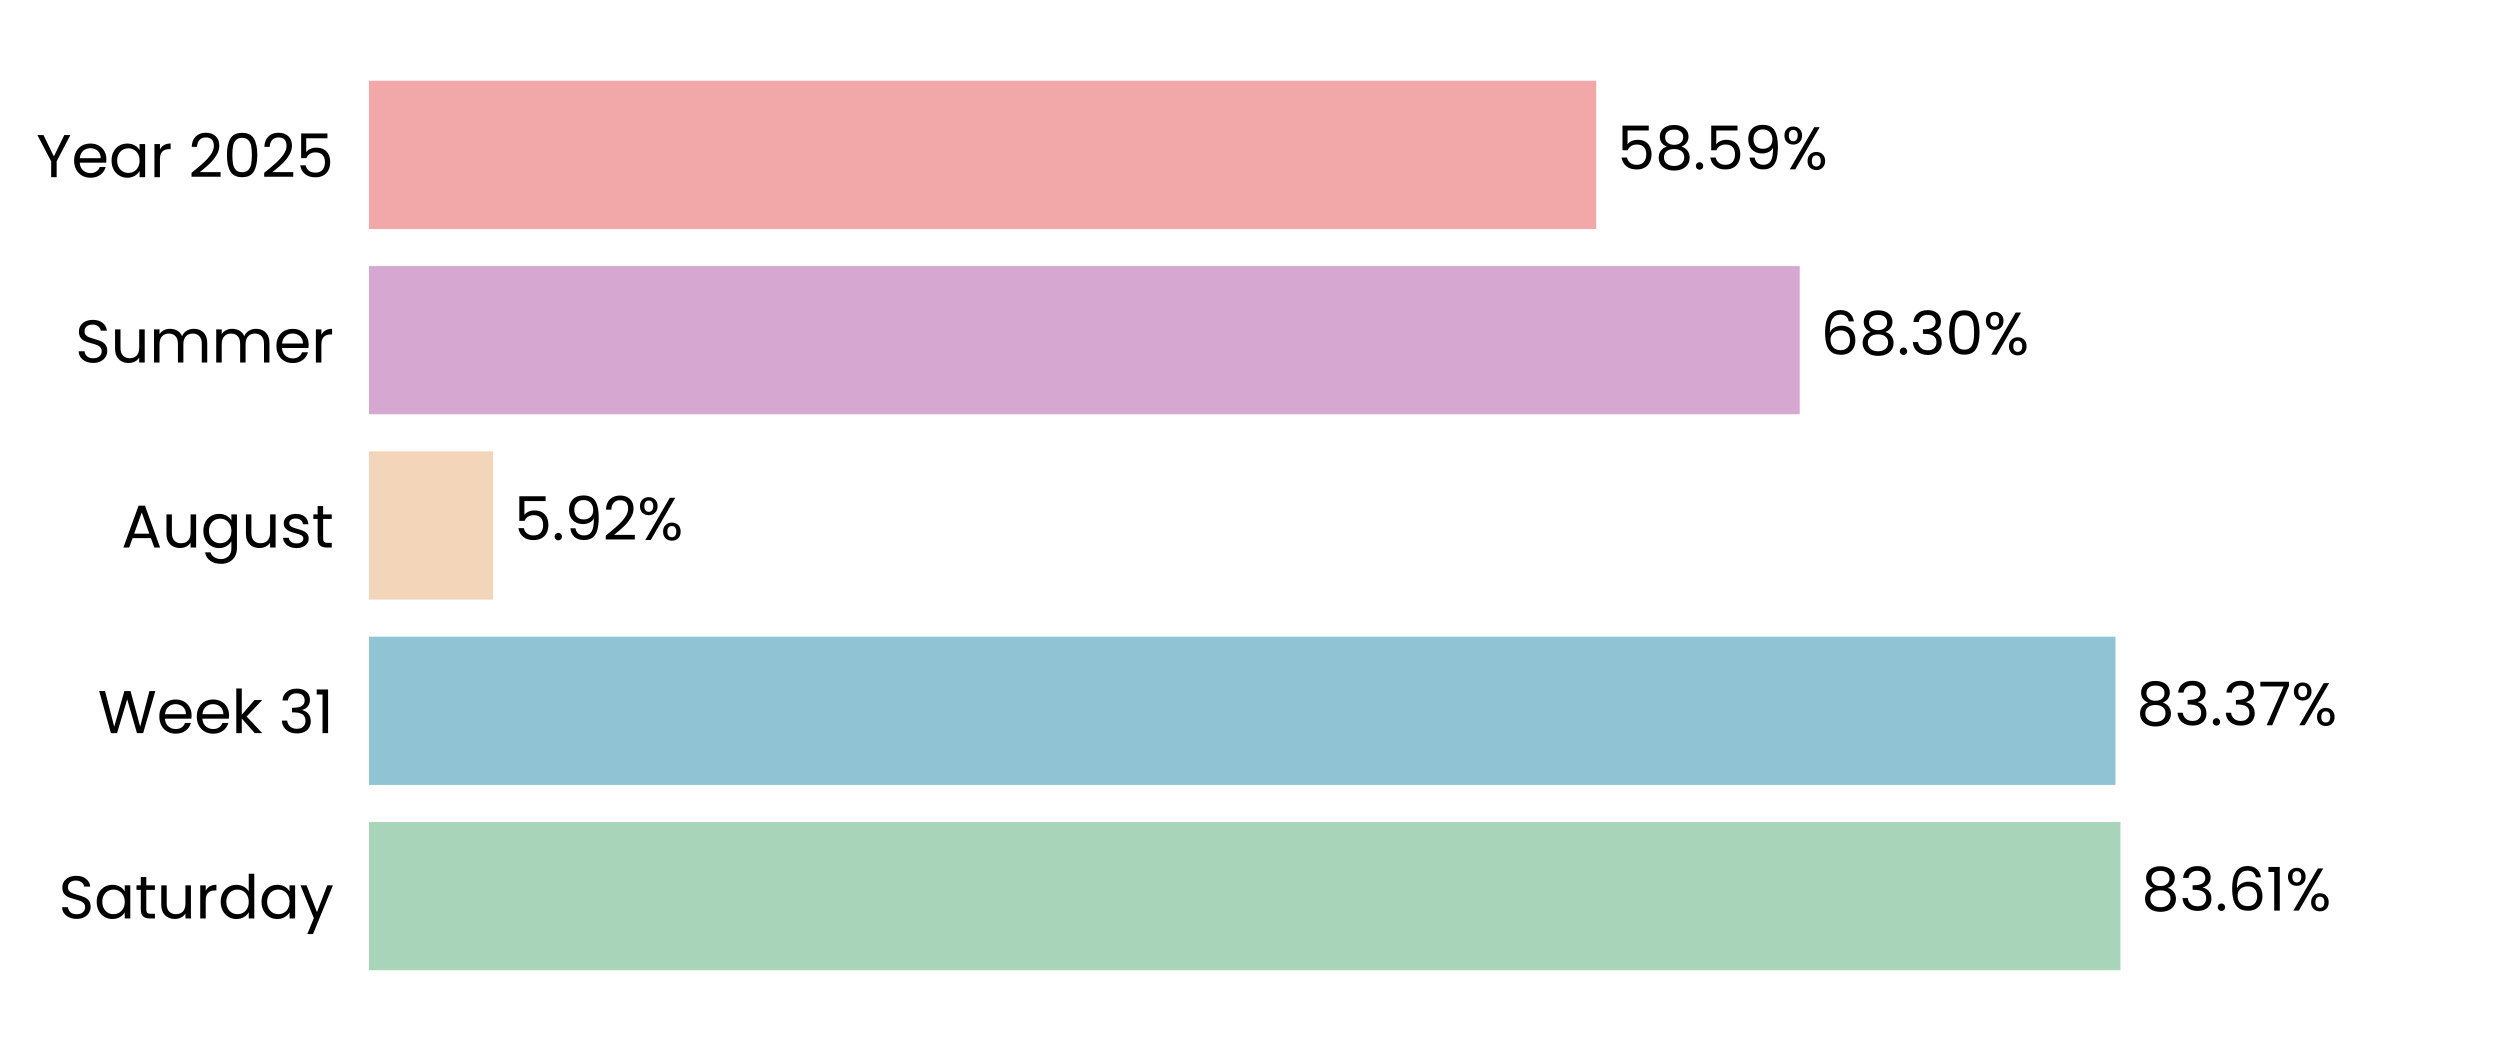
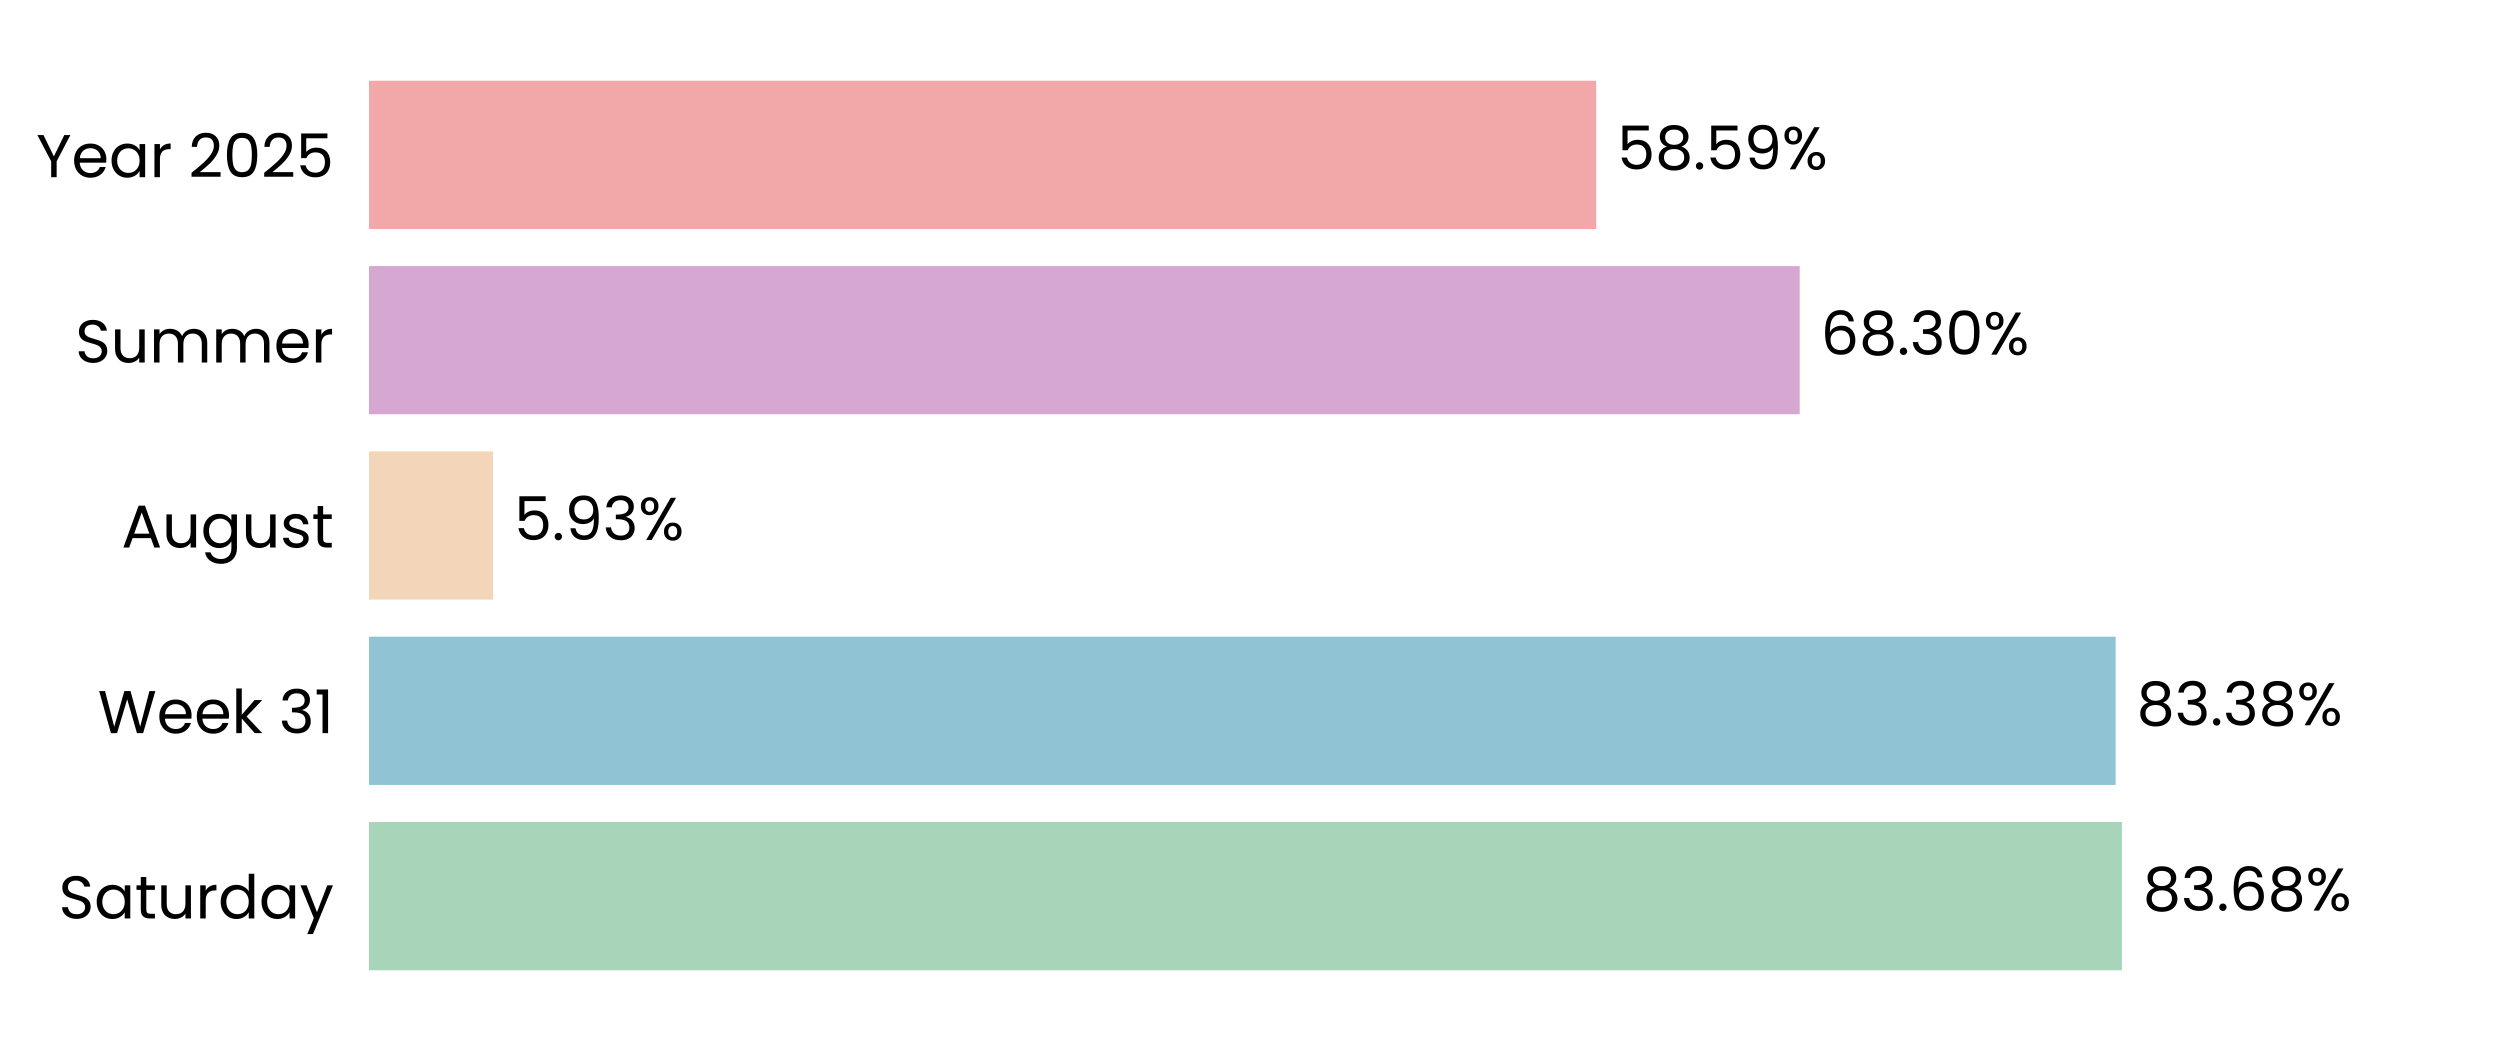
<svg xmlns="http://www.w3.org/2000/svg" xmlns:xlink="http://www.w3.org/1999/xlink" width="496.691pt" height="208.8pt" viewBox="0 0 496.691 208.8" version="1.1">
  <defs>
    <style type="text/css">*{stroke-linejoin: round; stroke-linecap: butt}</style>
  </defs>
  <g id="figure_1">
    <g id="patch_1">
      <path d="M 0 208.8  L 496.691 208.8  L 496.691 0  L 0 0  L 0 208.8  z " style="fill: none" />
    </g>
    <g id="axes_1">
      <g id="patch_2">
        <path d="M 73.311 201.6  L 489.491 201.6  L 489.491 7.2  L 73.311 7.2  L 73.311 201.6  z " style="fill: none" />
      </g>
      <g id="patch_3">
-         <path d="M 73.311 192.764  L 421.284 192.764  L 421.284 163.309  L 73.311 163.309  z " clip-path="url(#pd608078987)" style="fill: #a8d5ba" />
+         <path d="M 73.311 192.764  L 421.573 192.764  L 421.573 163.309  L 73.311 163.309  z " clip-path="url(#pf603f44f89)" style="fill: #a8d5ba" />
      </g>
      <g id="patch_4">
-         <path d="M 73.311 155.945  L 420.293 155.945  L 420.293 126.491  L 73.311 126.491  z " clip-path="url(#pd608078987)" style="fill: #90c3d4" />
+         <path d="M 73.311 155.945  L 420.334 155.945  L 420.334 126.491  L 73.311 126.491  z " clip-path="url(#pf603f44f89)" style="fill: #90c3d4" />
      </g>
      <g id="patch_5">
-         <path d="M 73.311 119.127  L 97.961 119.127  L 97.961 89.673  L 73.311 89.673  z " clip-path="url(#pd608078987)" style="fill: #f3d6ba" />
+         <path d="M 73.311 119.127  L 97.971 119.127  L 97.971 89.673  L 73.311 89.673  z " clip-path="url(#pf603f44f89)" style="fill: #f3d6ba" />
      </g>
      <g id="patch_6">
-         <path d="M 73.311 82.309  L 357.563 82.309  L 357.563 52.855  L 73.311 52.855  z " clip-path="url(#pd608078987)" style="fill: #d6a8d1" />
+         <path d="M 73.311 82.309  L 357.566 82.309  L 357.566 52.855  L 73.311 52.855  z " clip-path="url(#pf603f44f89)" style="fill: #d6a8d1" />
      </g>
      <g id="patch_7">
-         <path d="M 73.311 45.491  L 317.131 45.491  L 317.131 16.036  L 73.311 16.036  z " clip-path="url(#pd608078987)" style="fill: #f2a8a8" />
+         <path d="M 73.311 45.491  L 317.132 45.491  L 317.132 16.036  L 73.311 16.036  z " clip-path="url(#pf603f44f89)" style="fill: #f2a8a8" />
      </g>
      <g id="matplotlib.axis_1">
        <g id="ytick_1">
          <g id="text_1">
            <g transform="translate(11.65312 182.4764) scale(0.12 -0.12)">
              <defs>
                <path id="Poppins-Regular-53" d="M 1907 -45  Q 1466 -45 1117 112  Q 768 269 569 547  Q 371 826 365 1190  L 986 1190  Q 1018 877 1245 662  Q 1472 448 1907 448  Q 2323 448 2563 656  Q 2803 864 2803 1190  Q 2803 1446 2662 1606  Q 2522 1766 2310 1849  Q 2099 1933 1741 2029  Q 1299 2144 1033 2259  Q 768 2374 579 2620  Q 390 2867 390 3283  Q 390 3648 576 3929  Q 762 4211 1098 4364  Q 1434 4518 1869 4518  Q 2496 4518 2896 4204  Q 3296 3891 3347 3373  L 2707 3373  Q 2675 3629 2438 3824  Q 2202 4019 1811 4019  Q 1446 4019 1216 3830  Q 986 3642 986 3302  Q 986 3059 1123 2905  Q 1261 2752 1462 2672  Q 1664 2592 2029 2490  Q 2470 2368 2739 2249  Q 3008 2131 3200 1884  Q 3392 1638 3392 1216  Q 3392 890 3219 602  Q 3046 314 2707 134  Q 2368 -45 1907 -45  z " transform="scale(0.015625)" />
                <path id="Poppins-Regular-61" d="M 275 1766  Q 275 2304 492 2710  Q 710 3117 1091 3341  Q 1472 3565 1939 3565  Q 2400 3565 2739 3366  Q 3078 3168 3245 2867  L 3245 3507  L 3834 3507  L 3834 0  L 3245 0  L 3245 653  Q 3072 346 2729 144  Q 2387 -58 1933 -58  Q 1466 -58 1088 172  Q 710 403 492 819  Q 275 1235 275 1766  z M 3245 1760  Q 3245 2157 3085 2451  Q 2925 2746 2653 2902  Q 2381 3059 2054 3059  Q 1728 3059 1459 2905  Q 1190 2752 1030 2457  Q 870 2163 870 1766  Q 870 1363 1030 1065  Q 1190 768 1459 611  Q 1728 454 2054 454  Q 2381 454 2653 611  Q 2925 768 3085 1065  Q 3245 1363 3245 1760  z " transform="scale(0.015625)" />
                <path id="Poppins-Regular-74" d="M 1203 3027  L 1203 960  Q 1203 704 1312 598  Q 1421 493 1690 493  L 2118 493  L 2118 0  L 1594 0  Q 1107 0 864 224  Q 621 448 621 960  L 621 3027  L 166 3027  L 166 3507  L 621 3507  L 621 4390  L 1203 4390  L 1203 3507  L 2118 3507  L 2118 3027  L 1203 3027  z " transform="scale(0.015625)" />
                <path id="Poppins-Regular-75" d="M 3603 3507  L 3603 0  L 3021 0  L 3021 518  Q 2854 250 2556 99  Q 2259 -51 1901 -51  Q 1491 -51 1164 118  Q 838 288 649 627  Q 461 966 461 1453  L 461 3507  L 1037 3507  L 1037 1530  Q 1037 1011 1299 732  Q 1562 454 2016 454  Q 2483 454 2752 742  Q 3021 1030 3021 1581  L 3021 3507  L 3603 3507  z " transform="scale(0.015625)" />
                <path id="Poppins-Regular-72" d="M 1075 2938  Q 1229 3238 1513 3404  Q 1798 3571 2208 3571  L 2208 2970  L 2054 2970  Q 1075 2970 1075 1907  L 1075 0  L 493 0  L 493 3507  L 1075 3507  L 1075 2938  z " transform="scale(0.015625)" />
                <path id="Poppins-Regular-64" d="M 275 1766  Q 275 2304 492 2710  Q 710 3117 1091 3341  Q 1472 3565 1946 3565  Q 2355 3565 2707 3376  Q 3059 3187 3245 2880  L 3245 4736  L 3834 4736  L 3834 0  L 3245 0  L 3245 659  Q 3072 346 2733 144  Q 2394 -58 1939 -58  Q 1472 -58 1091 172  Q 710 403 492 819  Q 275 1235 275 1766  z M 3245 1760  Q 3245 2157 3085 2451  Q 2925 2746 2653 2902  Q 2381 3059 2054 3059  Q 1728 3059 1459 2905  Q 1190 2752 1030 2457  Q 870 2163 870 1766  Q 870 1363 1030 1065  Q 1190 768 1459 611  Q 1728 454 2054 454  Q 2381 454 2653 611  Q 2925 768 3085 1065  Q 3245 1363 3245 1760  z " transform="scale(0.015625)" />
                <path id="Poppins-Regular-79" d="M 3514 3507  L 1402 -1651  L 800 -1651  L 1491 38  L 77 3507  L 723 3507  L 1824 666  L 2912 3507  L 3514 3507  z " transform="scale(0.015625)" />
              </defs>
              <use xlink:href="#Poppins-Regular-53" />
              <use xlink:href="#Poppins-Regular-61" transform="translate(58.7 0)" />
              <use xlink:href="#Poppins-Regular-74" transform="translate(126.3 0)" />
              <use xlink:href="#Poppins-Regular-75" transform="translate(162.7 0)" />
              <use xlink:href="#Poppins-Regular-72" transform="translate(226.7 0)" />
              <use xlink:href="#Poppins-Regular-64" transform="translate(264 0)" />
              <use xlink:href="#Poppins-Regular-61" transform="translate(331.5999 0)" />
              <use xlink:href="#Poppins-Regular-79" transform="translate(399.1999 0)" />
            </g>
          </g>
        </g>
        <g id="ytick_2">
          <g id="text_2">
            <g transform="translate(19.42687 145.6582) scale(0.12 -0.12)">
              <defs>
                <path id="Poppins-Regular-57" d="M 6099 4461  L 4806 0  L 4154 0  L 3117 3590  L 2042 0  L 1395 -6  L 147 4461  L 768 4461  L 1741 678  L 2816 4461  L 3469 4461  L 4493 691  L 5472 4461  L 6099 4461  z " transform="scale(0.015625)" />
                <path id="Poppins-Regular-65" d="M 3693 1888  Q 3693 1722 3674 1536  L 870 1536  Q 902 1018 1225 726  Q 1549 435 2010 435  Q 2387 435 2640 611  Q 2893 787 2995 1082  L 3622 1082  Q 3482 576 3059 259  Q 2637 -58 2010 -58  Q 1510 -58 1116 166  Q 723 390 499 803  Q 275 1216 275 1760  Q 275 2304 492 2713  Q 710 3123 1104 3344  Q 1498 3565 2010 3565  Q 2509 3565 2893 3347  Q 3277 3130 3485 2749  Q 3693 2368 3693 1888  z M 3091 2010  Q 3091 2342 2944 2582  Q 2797 2822 2544 2947  Q 2291 3072 1984 3072  Q 1542 3072 1232 2790  Q 922 2509 877 2010  L 3091 2010  z " transform="scale(0.015625)" />
                <path id="Poppins-Regular-6b" d="M 2451 0  L 1075 1549  L 1075 0  L 493 0  L 493 4736  L 1075 4736  L 1075 1952  L 2426 3507  L 3238 3507  L 1587 1760  L 3245 0  L 2451 0  z " transform="scale(0.015625)" />
                <path id="Poppins-Regular-20" transform="scale(0.015625)" />
                <path id="Poppins-Regular-33" d="M 384 3462  Q 429 4051 838 4384  Q 1248 4717 1901 4717  Q 2336 4717 2653 4560  Q 2970 4403 3133 4134  Q 3296 3866 3296 3526  Q 3296 3130 3069 2842  Q 2842 2554 2477 2470  L 2477 2438  Q 2893 2336 3136 2035  Q 3379 1734 3379 1248  Q 3379 883 3212 592  Q 3046 301 2713 134  Q 2381 -32 1914 -32  Q 1235 -32 800 323  Q 365 678 314 1331  L 877 1331  Q 922 947 1190 704  Q 1459 461 1907 461  Q 2355 461 2588 694  Q 2822 928 2822 1299  Q 2822 1779 2502 1990  Q 2182 2202 1536 2202  L 1389 2202  L 1389 2688  L 1542 2688  Q 2131 2694 2432 2883  Q 2733 3072 2733 3469  Q 2733 3808 2512 4013  Q 2291 4218 1882 4218  Q 1485 4218 1241 4013  Q 998 3808 954 3462  L 384 3462  z " transform="scale(0.015625)" />
                <path id="Poppins-Regular-31" d="M 243 4096  L 243 4627  L 1446 4627  L 1446 0  L 858 0  L 858 4096  L 243 4096  z " transform="scale(0.015625)" />
              </defs>
              <use xlink:href="#Poppins-Regular-57" />
              <use xlink:href="#Poppins-Regular-65" transform="translate(97.59999 0)" />
              <use xlink:href="#Poppins-Regular-65" transform="translate(159.6 0)" />
              <use xlink:href="#Poppins-Regular-6b" transform="translate(221.6 0)" />
              <use xlink:href="#Poppins-Regular-20" transform="translate(273.0999 0)" />
              <use xlink:href="#Poppins-Regular-33" transform="translate(299.7999 0)" />
              <use xlink:href="#Poppins-Regular-31" transform="translate(358.6999 0)" />
            </g>
          </g>
        </g>
        <g id="ytick_3">
          <g id="text_3">
            <g transform="translate(24.11812 108.78) scale(0.12 -0.12)">
              <defs>
                <path id="Poppins-Regular-41" d="M 3130 992  L 1184 992  L 826 0  L 211 0  L 1824 4435  L 2496 4435  L 4102 0  L 3488 0  L 3130 992  z M 2963 1466  L 2157 3718  L 1350 1466  L 2963 1466  z " transform="scale(0.015625)" />
                <path id="Poppins-Regular-67" d="M 1939 3565  Q 2394 3565 2736 3366  Q 3078 3168 3245 2867  L 3245 3507  L 3834 3507  L 3834 -77  Q 3834 -557 3629 -931  Q 3424 -1306 3043 -1517  Q 2662 -1728 2157 -1728  Q 1466 -1728 1005 -1401  Q 544 -1075 461 -512  L 1037 -512  Q 1133 -832 1433 -1027  Q 1734 -1222 2157 -1222  Q 2637 -1222 2941 -921  Q 3245 -621 3245 -77  L 3245 659  Q 3072 352 2733 147  Q 2394 -58 1939 -58  Q 1472 -58 1091 172  Q 710 403 492 819  Q 275 1235 275 1766  Q 275 2304 492 2710  Q 710 3117 1091 3341  Q 1472 3565 1939 3565  z M 3245 1760  Q 3245 2157 3085 2451  Q 2925 2746 2653 2902  Q 2381 3059 2054 3059  Q 1728 3059 1459 2905  Q 1190 2752 1030 2457  Q 870 2163 870 1766  Q 870 1363 1030 1065  Q 1190 768 1459 611  Q 1728 454 2054 454  Q 2381 454 2653 611  Q 2925 768 3085 1065  Q 3245 1363 3245 1760  z " transform="scale(0.015625)" />
                <path id="Poppins-Regular-73" d="M 1734 -58  Q 1331 -58 1011 80  Q 691 218 505 464  Q 320 710 301 1030  L 902 1030  Q 928 768 1149 601  Q 1370 435 1728 435  Q 2061 435 2253 582  Q 2445 730 2445 954  Q 2445 1184 2240 1296  Q 2035 1408 1606 1517  Q 1216 1619 969 1724  Q 723 1830 547 2038  Q 371 2246 371 2586  Q 371 2854 531 3078  Q 691 3302 985 3433  Q 1280 3565 1658 3565  Q 2240 3565 2598 3270  Q 2957 2976 2982 2464  L 2400 2464  Q 2381 2739 2179 2905  Q 1978 3072 1638 3072  Q 1325 3072 1139 2937  Q 954 2803 954 2586  Q 954 2413 1066 2301  Q 1178 2189 1347 2121  Q 1517 2054 1818 1971  Q 2195 1869 2432 1769  Q 2669 1670 2838 1472  Q 3008 1274 3014 954  Q 3014 666 2854 435  Q 2694 205 2403 73  Q 2112 -58 1734 -58  z " transform="scale(0.015625)" />
              </defs>
              <use xlink:href="#Poppins-Regular-41" />
              <use xlink:href="#Poppins-Regular-75" transform="translate(67.39999 0)" />
              <use xlink:href="#Poppins-Regular-67" transform="translate(131.4 0)" />
              <use xlink:href="#Poppins-Regular-75" transform="translate(199 0)" />
              <use xlink:href="#Poppins-Regular-73" transform="translate(263 0)" />
              <use xlink:href="#Poppins-Regular-74" transform="translate(315.2 0)" />
            </g>
          </g>
        </g>
        <g id="ytick_4">
          <g id="text_4">
            <g transform="translate(14.95125 72.02182) scale(0.12 -0.12)">
              <defs>
                <path id="Poppins-Regular-6d" d="M 4710 3571  Q 5120 3571 5440 3401  Q 5760 3232 5945 2893  Q 6131 2554 6131 2067  L 6131 0  L 5555 0  L 5555 1984  Q 5555 2509 5296 2787  Q 5037 3066 4595 3066  Q 4141 3066 3872 2774  Q 3603 2483 3603 1933  L 3603 0  L 3027 0  L 3027 1984  Q 3027 2509 2768 2787  Q 2509 3066 2067 3066  Q 1613 3066 1344 2774  Q 1075 2483 1075 1933  L 1075 0  L 493 0  L 493 3507  L 1075 3507  L 1075 3002  Q 1248 3277 1539 3424  Q 1830 3571 2182 3571  Q 2624 3571 2963 3372  Q 3302 3174 3469 2790  Q 3616 3162 3955 3366  Q 4294 3571 4710 3571  z " transform="scale(0.015625)" />
              </defs>
              <use xlink:href="#Poppins-Regular-53" />
              <use xlink:href="#Poppins-Regular-75" transform="translate(58.7 0)" />
              <use xlink:href="#Poppins-Regular-6d" transform="translate(122.7 0)" />
              <use xlink:href="#Poppins-Regular-6d" transform="translate(225.7 0)" />
              <use xlink:href="#Poppins-Regular-65" transform="translate(328.7 0)" />
              <use xlink:href="#Poppins-Regular-72" transform="translate(390.6999 0)" />
            </g>
          </g>
        </g>
        <g id="ytick_5">
          <g id="text_5">
            <g transform="translate(7.2 35.20364) scale(0.12 -0.12)">
              <defs>
                <path id="Poppins-Regular-59" d="M 3616 4461  L 2163 1683  L 2163 0  L 1581 0  L 1581 1683  L 122 4461  L 768 4461  L 1869 2202  L 2970 4461  L 3616 4461  z " transform="scale(0.015625)" />
                <path id="Poppins-Regular-32" d="M 326 467  Q 1139 1120 1600 1539  Q 2061 1958 2377 2416  Q 2694 2874 2694 3315  Q 2694 3731 2492 3971  Q 2291 4211 1843 4211  Q 1408 4211 1168 3939  Q 928 3667 909 3213  L 346 3213  Q 371 3930 780 4320  Q 1190 4710 1837 4710  Q 2496 4710 2883 4345  Q 3270 3981 3270 3341  Q 3270 2810 2953 2307  Q 2637 1805 2233 1424  Q 1830 1043 1203 538  L 3405 538  L 3405 51  L 326 51  L 326 467  z " transform="scale(0.015625)" />
                <path id="Poppins-Regular-30" d="M 397 2362  Q 397 3462 755 4080  Q 1114 4698 2010 4698  Q 2899 4698 3257 4080  Q 3616 3462 3616 2362  Q 3616 1242 3257 621  Q 2899 0 2010 0  Q 1114 0 755 621  Q 397 1242 397 2362  z M 3040 2362  Q 3040 2918 2966 3305  Q 2893 3693 2665 3929  Q 2438 4166 2010 4166  Q 1574 4166 1347 3929  Q 1120 3693 1046 3305  Q 973 2918 973 2362  Q 973 1786 1046 1395  Q 1120 1005 1347 768  Q 1574 531 2010 531  Q 2438 531 2665 768  Q 2893 1005 2966 1395  Q 3040 1786 3040 2362  z " transform="scale(0.015625)" />
                <path id="Poppins-Regular-35" d="M 3347 4122  L 1101 4122  L 1101 2662  Q 1248 2867 1536 2998  Q 1824 3130 2157 3130  Q 2688 3130 3021 2909  Q 3354 2688 3498 2339  Q 3642 1990 3642 1600  Q 3642 1139 3469 774  Q 3296 410 2941 198  Q 2586 -13 2061 -13  Q 1389 -13 973 332  Q 557 678 467 1254  L 1037 1254  Q 1120 890 1389 685  Q 1658 480 2067 480  Q 2573 480 2829 784  Q 3085 1088 3085 1587  Q 3085 2086 2829 2358  Q 2573 2630 2074 2630  Q 1734 2630 1481 2467  Q 1229 2304 1114 2022  L 563 2022  L 563 4634  L 3347 4634  L 3347 4122  z " transform="scale(0.015625)" />
              </defs>
              <use xlink:href="#Poppins-Regular-59" />
              <use xlink:href="#Poppins-Regular-65" transform="translate(58.39999 0)" />
              <use xlink:href="#Poppins-Regular-61" transform="translate(120.4 0)" />
              <use xlink:href="#Poppins-Regular-72" transform="translate(188 0)" />
              <use xlink:href="#Poppins-Regular-20" transform="translate(225.3 0)" />
              <use xlink:href="#Poppins-Regular-32" transform="translate(252 0)" />
              <use xlink:href="#Poppins-Regular-30" transform="translate(309.4999 0)" />
              <use xlink:href="#Poppins-Regular-32" transform="translate(372.2999 0)" />
              <use xlink:href="#Poppins-Regular-35" transform="translate(429.7999 0)" />
            </g>
          </g>
        </g>
      </g>
      <g id="text_6">
-         <g transform="translate(425.4458 180.9164) scale(0.12 -0.12)">
+         <g transform="translate(425.7348 180.9164) scale(0.12 -0.12)">
          <defs>
            <path id="Poppins-Regular-38" d="M 1242 2406  Q 883 2547 691 2816  Q 499 3085 499 3469  Q 499 3814 672 4092  Q 845 4371 1187 4534  Q 1530 4698 2016 4698  Q 2502 4698 2844 4534  Q 3187 4371 3363 4092  Q 3539 3814 3539 3469  Q 3539 3098 3340 2819  Q 3142 2541 2797 2406  Q 3194 2285 3427 1981  Q 3661 1677 3661 1248  Q 3661 832 3456 521  Q 3251 211 2876 41  Q 2502 -128 2016 -128  Q 1530 -128 1162 41  Q 794 211 589 521  Q 384 832 384 1248  Q 384 1677 614 1984  Q 845 2291 1242 2406  z M 2976 3398  Q 2976 3789 2720 4000  Q 2464 4211 2016 4211  Q 1574 4211 1318 4000  Q 1062 3789 1062 3392  Q 1062 3034 1328 2816  Q 1594 2598 2016 2598  Q 2445 2598 2710 2819  Q 2976 3040 2976 3398  z M 2016 2150  Q 1542 2150 1241 1929  Q 941 1709 941 1267  Q 941 858 1232 608  Q 1523 358 2016 358  Q 2509 358 2797 608  Q 3085 858 3085 1267  Q 3085 1696 2790 1923  Q 2496 2150 2016 2150  z " transform="scale(0.015625)" />
            <path id="Poppins-Regular-2e" d="M 678 -38  Q 512 -38 397 77  Q 282 192 282 358  Q 282 525 397 640  Q 512 755 678 755  Q 838 755 950 640  Q 1062 525 1062 358  Q 1062 192 950 77  Q 838 -38 678 -38  z " transform="scale(0.015625)" />
            <path id="Poppins-Regular-36" d="M 2976 3526  Q 2835 4237 2099 4237  Q 1530 4237 1248 3798  Q 966 3360 973 2355  Q 1120 2688 1462 2877  Q 1805 3066 2227 3066  Q 2886 3066 3280 2656  Q 3674 2246 3674 1523  Q 3674 1088 3504 742  Q 3334 397 2992 192  Q 2650 -13 2163 -13  Q 1504 -13 1133 281  Q 762 576 614 1094  Q 467 1613 467 2374  Q 467 4723 2106 4723  Q 2733 4723 3091 4384  Q 3450 4045 3514 3526  L 2976 3526  z M 2106 2573  Q 1830 2573 1587 2461  Q 1344 2349 1193 2121  Q 1043 1894 1043 1568  Q 1043 1082 1324 778  Q 1606 474 2131 474  Q 2579 474 2844 752  Q 3110 1030 3110 1504  Q 3110 2003 2854 2288  Q 2598 2573 2106 2573  z " transform="scale(0.015625)" />
            <path id="Poppins-Regular-25" d="M 269 3584  Q 269 4019 531 4278  Q 794 4538 1203 4538  Q 1613 4538 1875 4278  Q 2138 4019 2138 3584  Q 2138 3142 1875 2883  Q 1613 2624 1203 2624  Q 794 2624 531 2883  Q 269 3142 269 3584  z M 4006 4467  L 1414 0  L 838 0  L 3430 4467  L 4006 4467  z M 1203 4179  Q 986 4179 861 4028  Q 736 3878 736 3584  Q 736 3290 861 3136  Q 986 2982 1203 2982  Q 1421 2982 1549 3139  Q 1677 3296 1677 3584  Q 1677 3878 1549 4028  Q 1421 4179 1203 4179  z M 2720 883  Q 2720 1325 2982 1584  Q 3245 1843 3654 1843  Q 4064 1843 4323 1584  Q 4582 1325 4582 883  Q 4582 448 4323 185  Q 4064 -77 3654 -77  Q 3245 -77 2982 182  Q 2720 442 2720 883  z M 3648 1478  Q 3430 1478 3302 1328  Q 3174 1178 3174 883  Q 3174 595 3302 444  Q 3430 294 3648 294  Q 3866 294 3994 444  Q 4122 595 4122 883  Q 4122 1178 3994 1328  Q 3866 1478 3648 1478  z " transform="scale(0.015625)" />
          </defs>
          <use xlink:href="#Poppins-Regular-38" />
          <use xlink:href="#Poppins-Regular-33" transform="translate(63.09999 0)" />
          <use xlink:href="#Poppins-Regular-2e" transform="translate(122 0)" />
          <use xlink:href="#Poppins-Regular-36" transform="translate(143 0)" />
-           <use xlink:href="#Poppins-Regular-31" transform="translate(206.5 0)" />
-           <use xlink:href="#Poppins-Regular-25" transform="translate(238.4999 0)" />
+           <use xlink:href="#Poppins-Regular-38" transform="translate(206.5 0)" />
+           <use xlink:href="#Poppins-Regular-25" transform="translate(269.5999 0)" />
        </g>
      </g>
      <g id="text_7">
-         <g transform="translate(424.4549 144.0982) scale(0.12 -0.12)">
-           <defs>
-             <path id="Poppins-Regular-37" d="M 3245 4173  L 1466 0  L 877 0  L 2682 4115  L 211 4115  L 211 4614  L 3245 4614  L 3245 4173  z " transform="scale(0.015625)" />
-           </defs>
+         <g transform="translate(424.4962 144.0982) scale(0.12 -0.12)">
          <use xlink:href="#Poppins-Regular-38" />
          <use xlink:href="#Poppins-Regular-33" transform="translate(63.09999 0)" />
          <use xlink:href="#Poppins-Regular-2e" transform="translate(122 0)" />
          <use xlink:href="#Poppins-Regular-33" transform="translate(143 0)" />
-           <use xlink:href="#Poppins-Regular-37" transform="translate(201.9 0)" />
-           <use xlink:href="#Poppins-Regular-25" transform="translate(256.5 0)" />
+           <use xlink:href="#Poppins-Regular-38" transform="translate(201.9 0)" />
+           <use xlink:href="#Poppins-Regular-25" transform="translate(265 0)" />
        </g>
      </g>
      <g id="text_8">
-         <g transform="translate(102.1231 107.28) scale(0.12 -0.12)">
+         <g transform="translate(102.1325 107.28) scale(0.12 -0.12)">
          <defs>
            <path id="Poppins-Regular-39" d="M 1146 1242  Q 1210 877 1443 678  Q 1677 480 2074 480  Q 2605 480 2857 896  Q 3110 1312 3098 2298  Q 2963 2010 2649 1846  Q 2336 1683 1952 1683  Q 1523 1683 1187 1859  Q 851 2035 659 2374  Q 467 2714 467 3194  Q 467 3878 864 4297  Q 1261 4717 1990 4717  Q 2886 4717 3248 4134  Q 3610 3552 3610 2400  Q 3610 1594 3466 1069  Q 3322 544 2979 269  Q 2637 -6 2042 -6  Q 1389 -6 1024 346  Q 659 698 608 1242  L 1146 1242  z M 2048 2176  Q 2477 2176 2752 2441  Q 3027 2707 3027 3162  Q 3027 3642 2758 3936  Q 2490 4230 2003 4230  Q 1555 4230 1289 3948  Q 1024 3667 1024 3206  Q 1024 2739 1286 2457  Q 1549 2176 2048 2176  z " transform="scale(0.015625)" />
          </defs>
          <use xlink:href="#Poppins-Regular-35" />
          <use xlink:href="#Poppins-Regular-2e" transform="translate(62.79999 0)" />
          <use xlink:href="#Poppins-Regular-39" transform="translate(83.79997 0)" />
-           <use xlink:href="#Poppins-Regular-32" transform="translate(146.8 0)" />
-           <use xlink:href="#Poppins-Regular-25" transform="translate(204.2999 0)" />
+           <use xlink:href="#Poppins-Regular-33" transform="translate(146.8 0)" />
+           <use xlink:href="#Poppins-Regular-25" transform="translate(205.7 0)" />
        </g>
      </g>
      <g id="text_9">
-         <g transform="translate(361.7245 70.46182) scale(0.12 -0.12)">
+         <g transform="translate(361.7276 70.46182) scale(0.12 -0.12)">
          <use xlink:href="#Poppins-Regular-36" />
          <use xlink:href="#Poppins-Regular-38" transform="translate(63.49999 0)" />
          <use xlink:href="#Poppins-Regular-2e" transform="translate(126.6 0)" />
          <use xlink:href="#Poppins-Regular-33" transform="translate(147.6 0)" />
          <use xlink:href="#Poppins-Regular-30" transform="translate(206.5 0)" />
          <use xlink:href="#Poppins-Regular-25" transform="translate(269.2999 0)" />
        </g>
      </g>
      <g id="text_10">
-         <g transform="translate(321.2931 33.64364) scale(0.12 -0.12)">
+         <g transform="translate(321.2939 33.64364) scale(0.12 -0.12)">
          <use xlink:href="#Poppins-Regular-35" />
          <use xlink:href="#Poppins-Regular-38" transform="translate(62.79999 0)" />
          <use xlink:href="#Poppins-Regular-2e" transform="translate(125.9 0)" />
          <use xlink:href="#Poppins-Regular-35" transform="translate(146.9 0)" />
          <use xlink:href="#Poppins-Regular-39" transform="translate(209.7 0)" />
          <use xlink:href="#Poppins-Regular-25" transform="translate(272.6999 0)" />
        </g>
      </g>
    </g>
  </g>
  <defs>
-     <clipPath id="pd608078987">
+     <clipPath id="pf603f44f89">
      <rect x="73.311" y="7.2" width="416.18" height="194.4" />
    </clipPath>
  </defs>
</svg>
